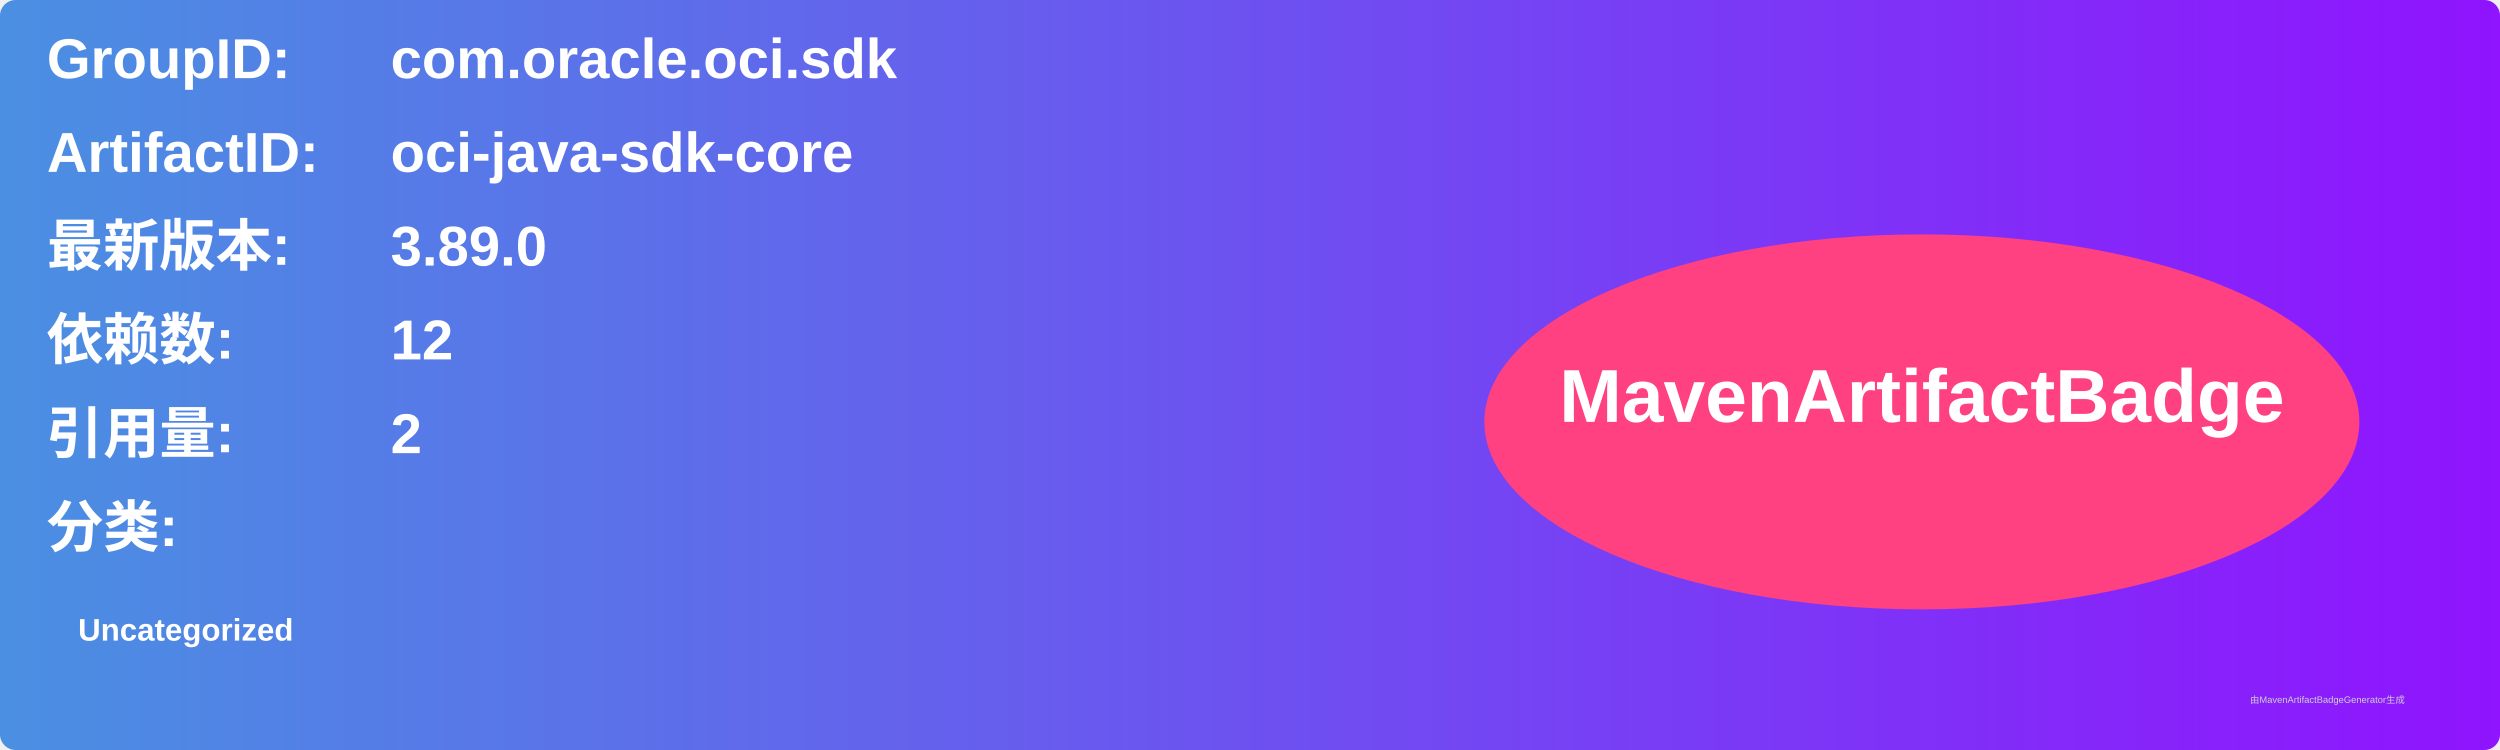
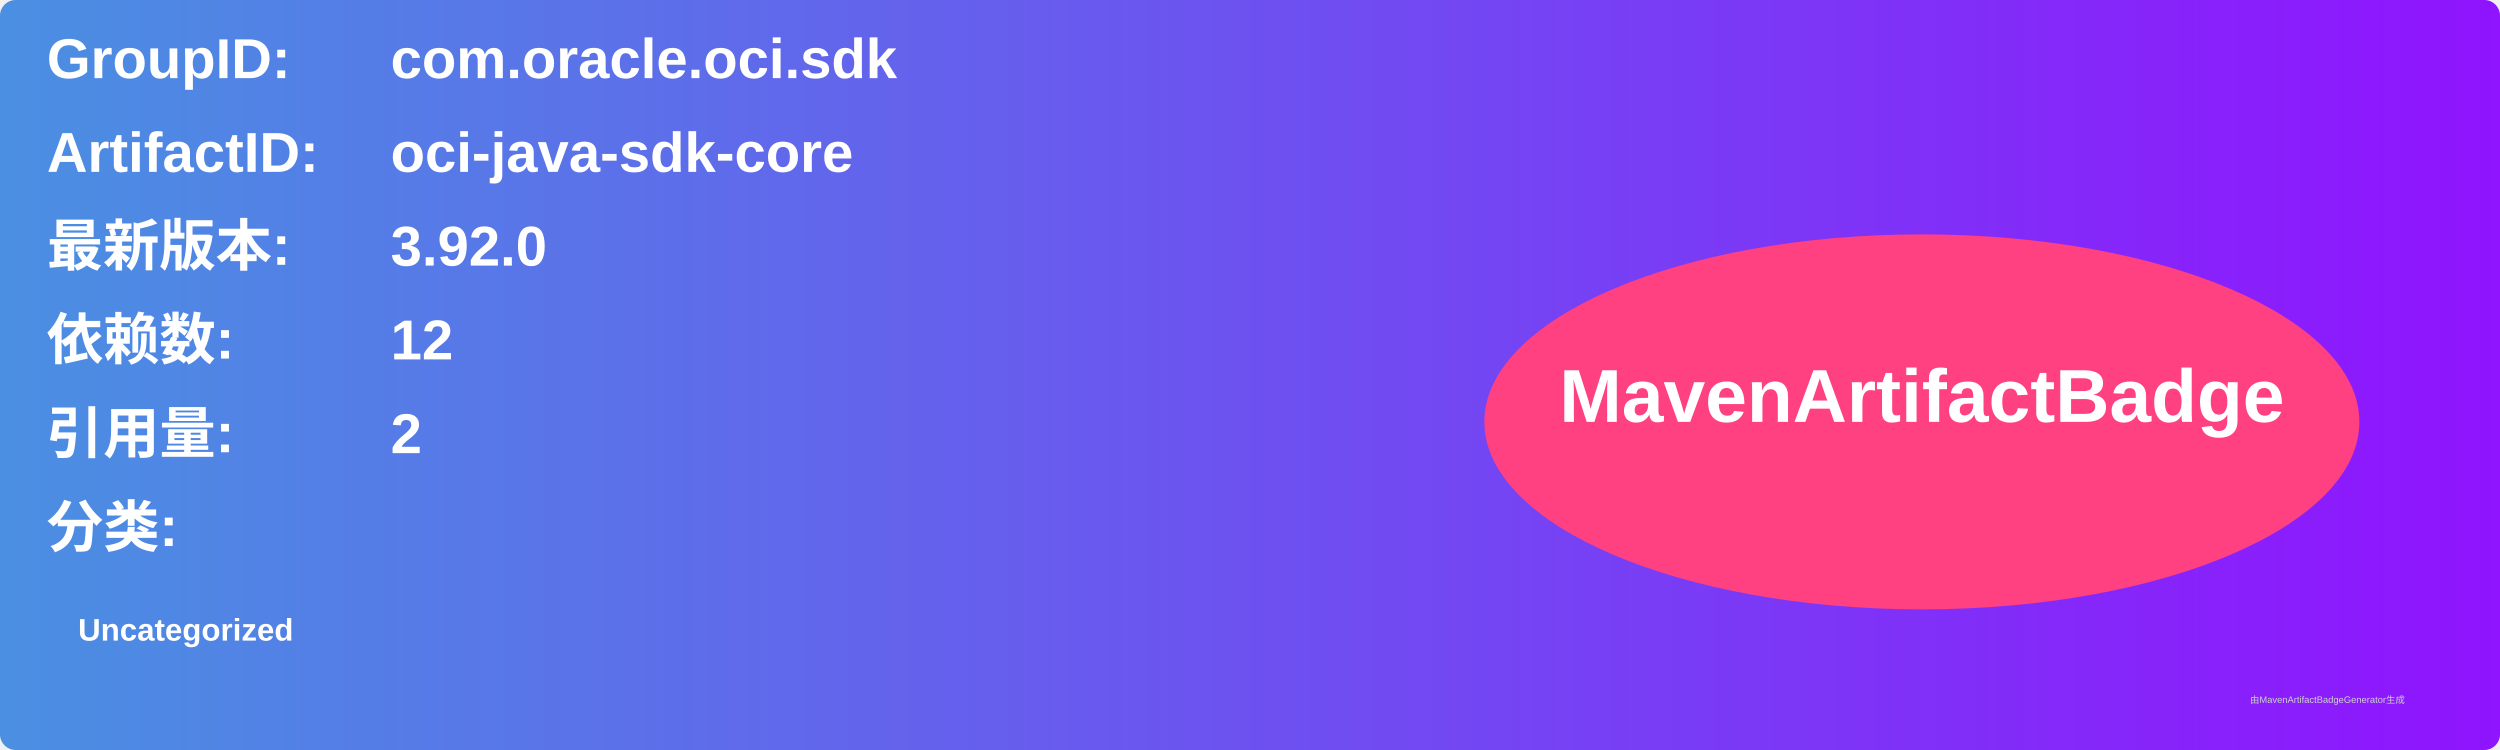
<svg xmlns="http://www.w3.org/2000/svg" width="800" height="240" viewBox="0 0 800 240">
  <linearGradient id="grad" x1="0%" y1="0%" x2="100%" y2="0%">
    <stop offset="0%" stop-color="#4a90e2" />
    <stop offset="100%" stop-color="#9013fe" />
  </linearGradient>
  <rect width="100%" height="100%" rx="5" ry="5" fill="url(#grad)" />
  <g transform="translate(15, 15)">
    <text x="0" y="10" font-family="Arial" font-size="18" fill="white" font-weight="bold" width="260">GroupID:</text>
    <text x="110" y="10" font-family="Arial" font-size="18" fill="white" font-weight="bold" width="460">com.oracle.oci.sdk</text>
    <text x="0" y="40" font-family="Arial" font-size="18" fill="white" font-weight="bold" width="260">ArtifactID:</text>
    <text x="110" y="40" font-family="Arial" font-size="18" fill="white" font-weight="bold" width="460">oci-java-sdk-core</text>
    <text x="0" y="70" font-family="Arial" font-size="18" fill="white" font-weight="bold">最新版本:</text>
    <text x="110" y="70" font-family="Arial" font-size="18" fill="white" font-weight="bold">
-       <tspan font-weight="bold">3.89.0</tspan>
+       <tspan font-weight="bold">3.92.0</tspan>
    </text>
    <text x="0" y="100" font-family="Arial" font-size="18" fill="white" font-weight="bold">依赖数: </text>
    <text x="110" y="100" font-family="Arial" font-size="18" fill="white">
      <tspan font-weight="bold">12</tspan>
    </text>
    <text x="0" y="130" font-family="Arial" font-size="18" fill="white" font-weight="bold">引用量: </text>
    <text x="110" y="130" font-family="Arial" font-size="18" fill="white">
      <tspan font-weight="bold">2</tspan>
    </text>
    <text x="0" y="160" font-family="Arial" font-size="18" fill="white" font-weight="bold">分类:</text>
    <text x="10" y="190" font-family="Arial" font-size="10" fill="white">
      <tspan font-weight="bold">Uncategorized</tspan>
    </text>
    <ellipse cx="600" cy="120" rx="140" ry="60" fill="#ff4081" />
    <text x="600" y="120" text-anchor="middle" font-family="Arial" font-size="24" fill="white" font-weight="bold">MavenArtifactBadge</text>
  </g>
  <text x="720" y="225" font-family="Arial" font-size="3" fill="#d0d0d0">由MavenArtifactBadgeGenerator生成</text>
</svg>
